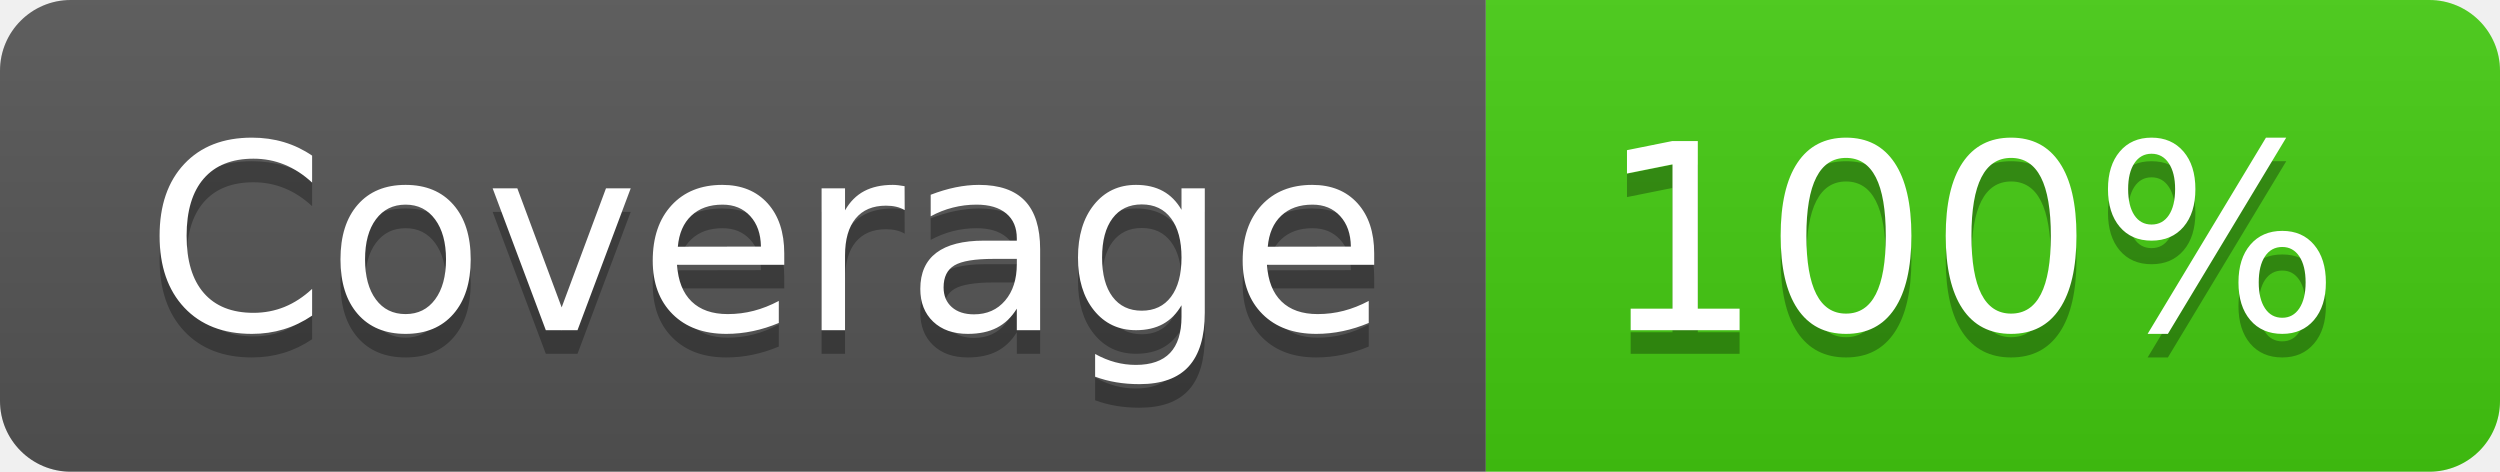
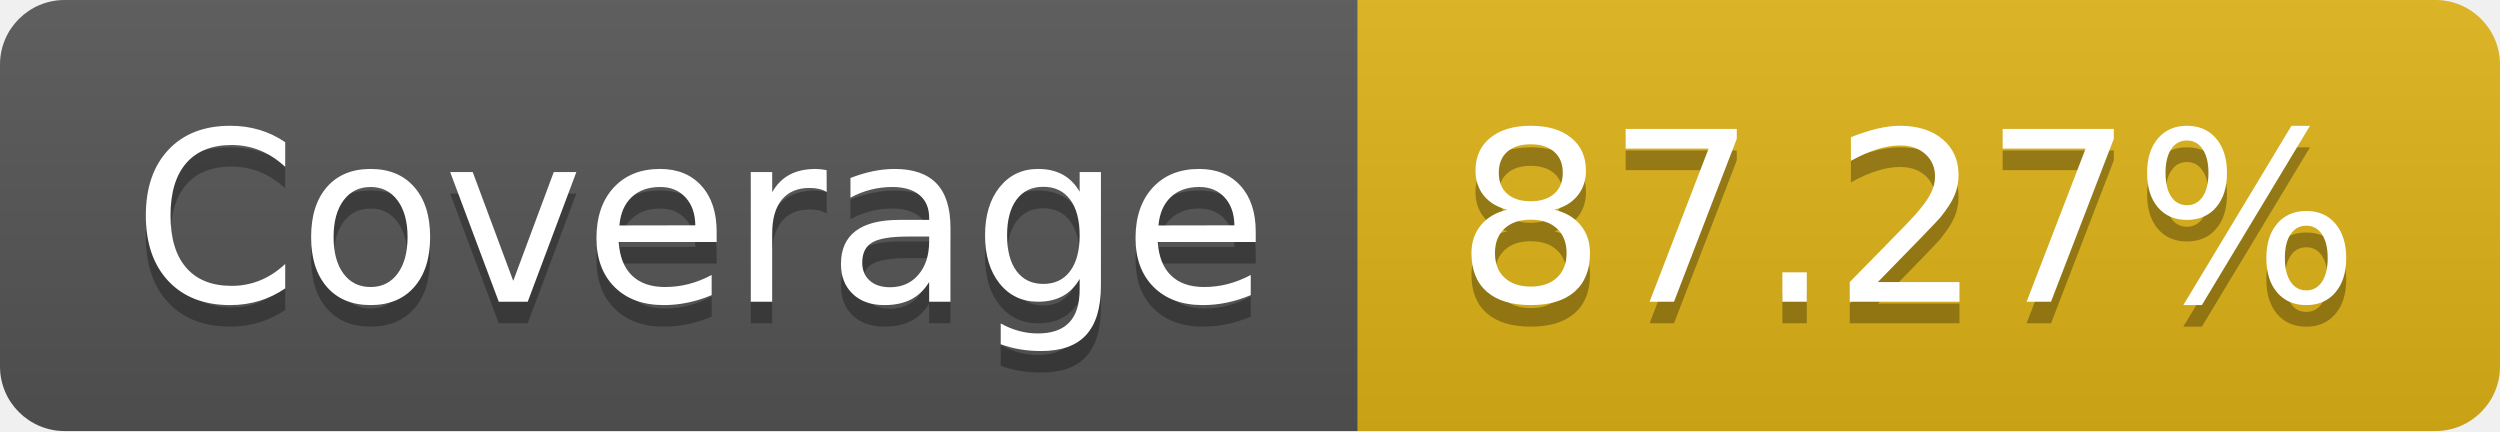
- <svg xmlns="http://www.w3.org/2000/svg" width="106" height="20" role="img" aria-label="Coverage: 100%">
+ <svg xmlns="http://www.w3.org/2000/svg" width="116" height="20" role="img" aria-label="Coverage: 87.27%">
  <linearGradient id="s" x2="0" y2="100%">
    <stop offset="0" stop-color="#bbb" stop-opacity=".1" />
    <stop offset="1" stop-opacity=".1" />
  </linearGradient>
  <clipPath id="r">
-     <rect width="106" height="20" rx="3" fill="#fff" />
+     <rect width="116" height="20" rx="3" fill="#fff" />
  </clipPath>
  <g clip-path="url(#r)">
    <rect width="63" height="20" fill="#555" />
-     <rect x="63" width="43" height="20" fill="#4c1" />
-     <rect width="106" height="20" fill="url(#s)" />
+     <rect x="63" width="53" height="20" fill="#dfb317" />
+     <rect width="116" height="20" fill="url(#s)" />
  </g>
  <g fill="#fff" text-anchor="middle" font-family="Verdana,Geneva,DejaVu Sans,sans-serif" text-rendering="geometricPrecision" font-size="110">
    <text aria-hidden="true" x="325" y="150" fill="#010101" fill-opacity=".3" transform="scale(.1)" textLength="530">Coverage</text>
    <text x="325" y="140" transform="scale(.1)" fill="#fff" textLength="530">Coverage</text>
-     <text aria-hidden="true" x="835" y="150" fill="#010101" fill-opacity=".3" transform="scale(.1)" textLength="330">100%</text>
-     <text x="835" y="140" transform="scale(.1)" fill="#fff" textLength="330">100%</text>
+     <text aria-hidden="true" x="885" y="150" fill="#010101" fill-opacity=".3" transform="scale(.1)" textLength="430">87.27%</text>
+     <text x="885" y="140" transform="scale(.1)" fill="#fff" textLength="430">87.27%</text>
  </g>
</svg>
